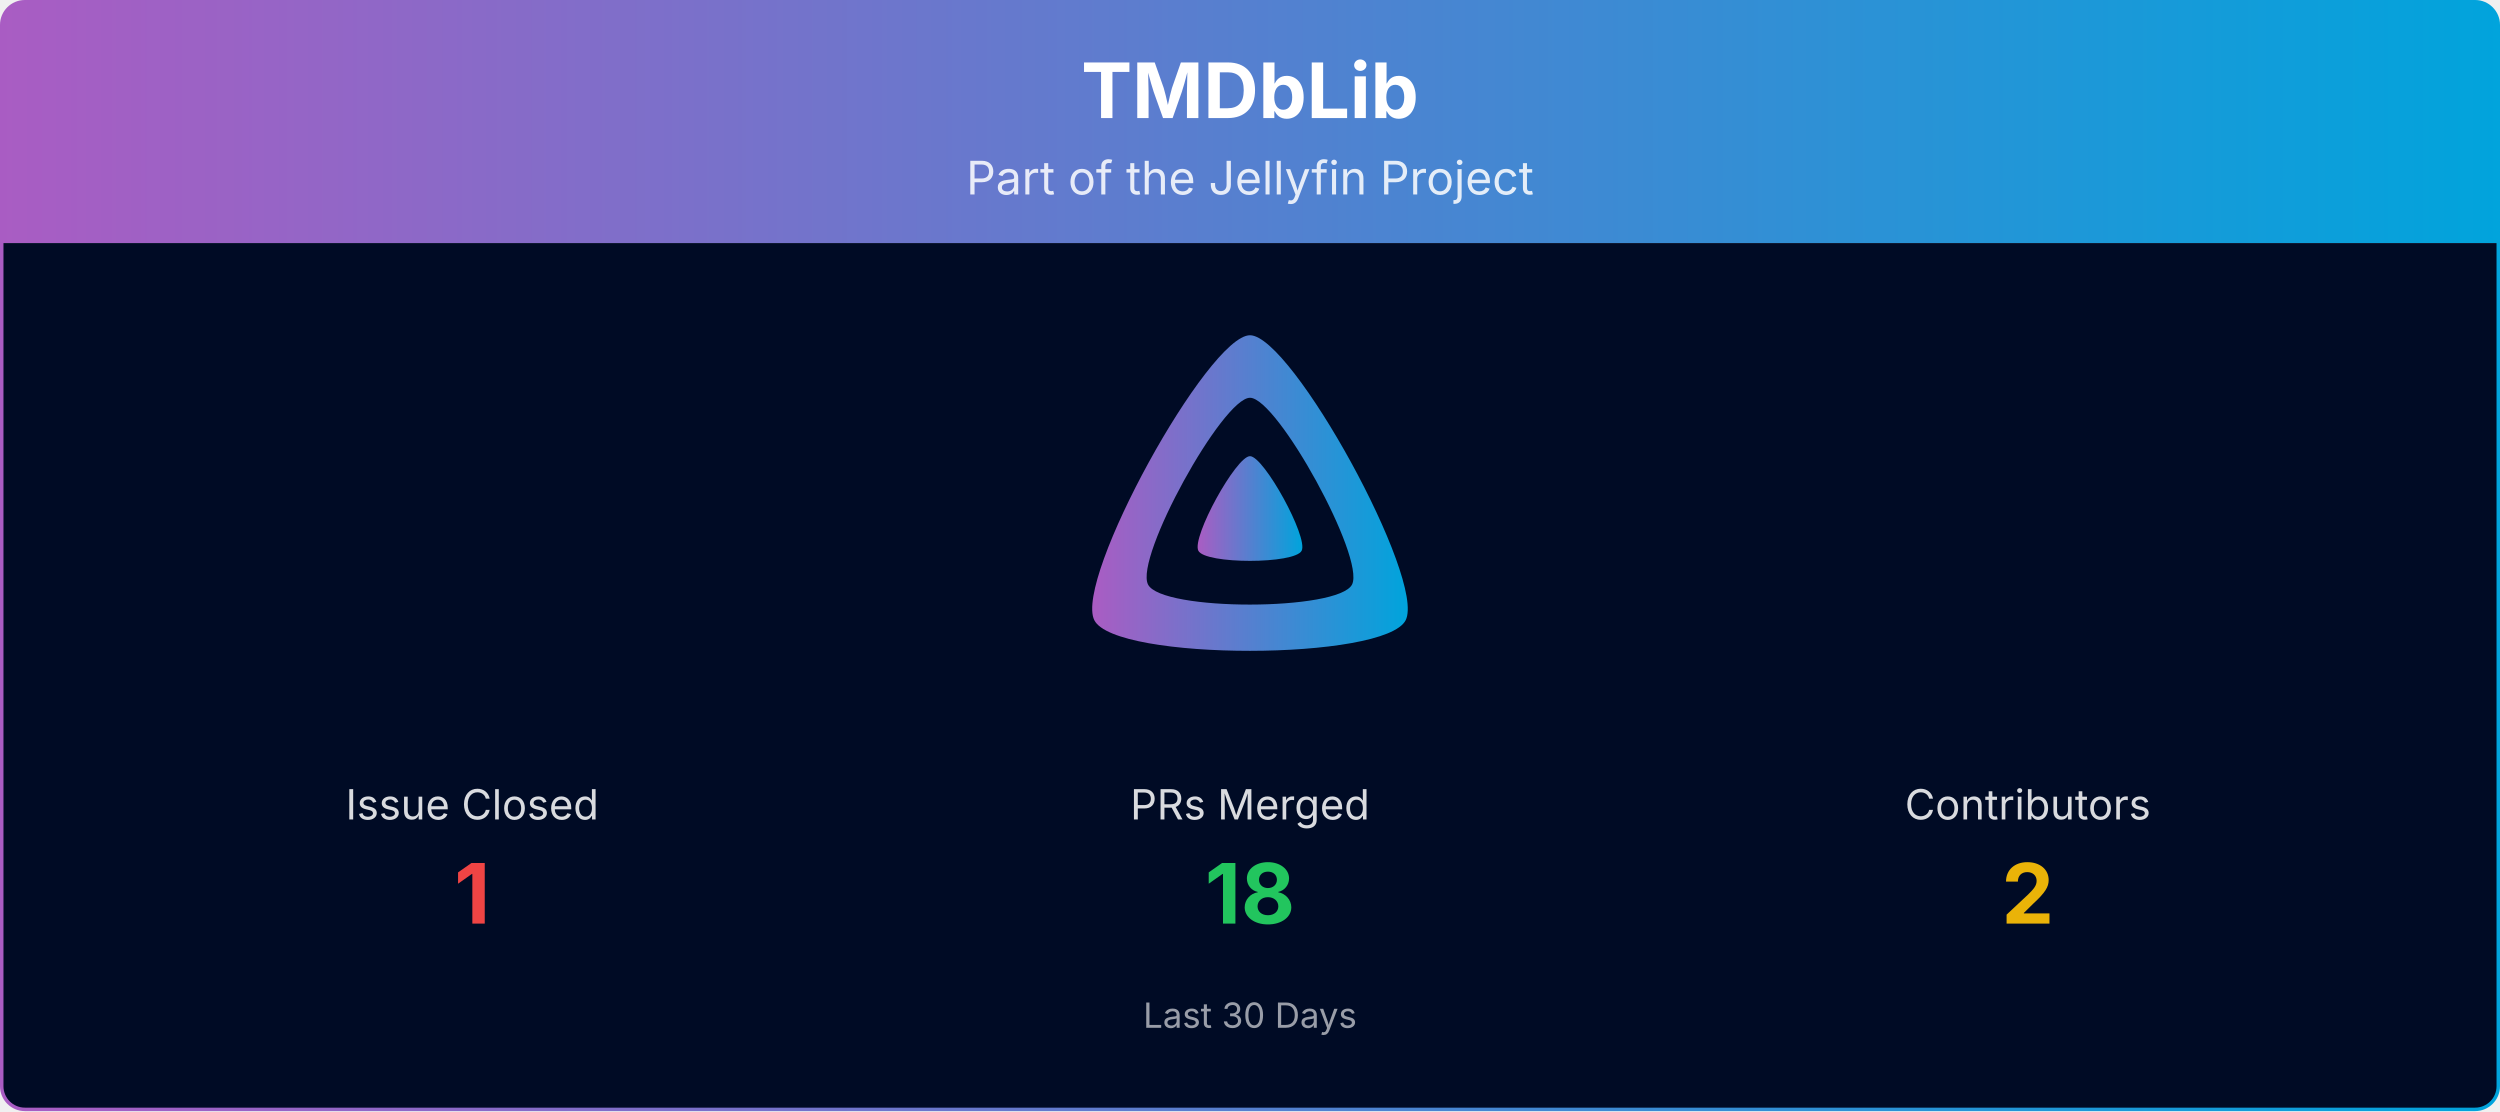
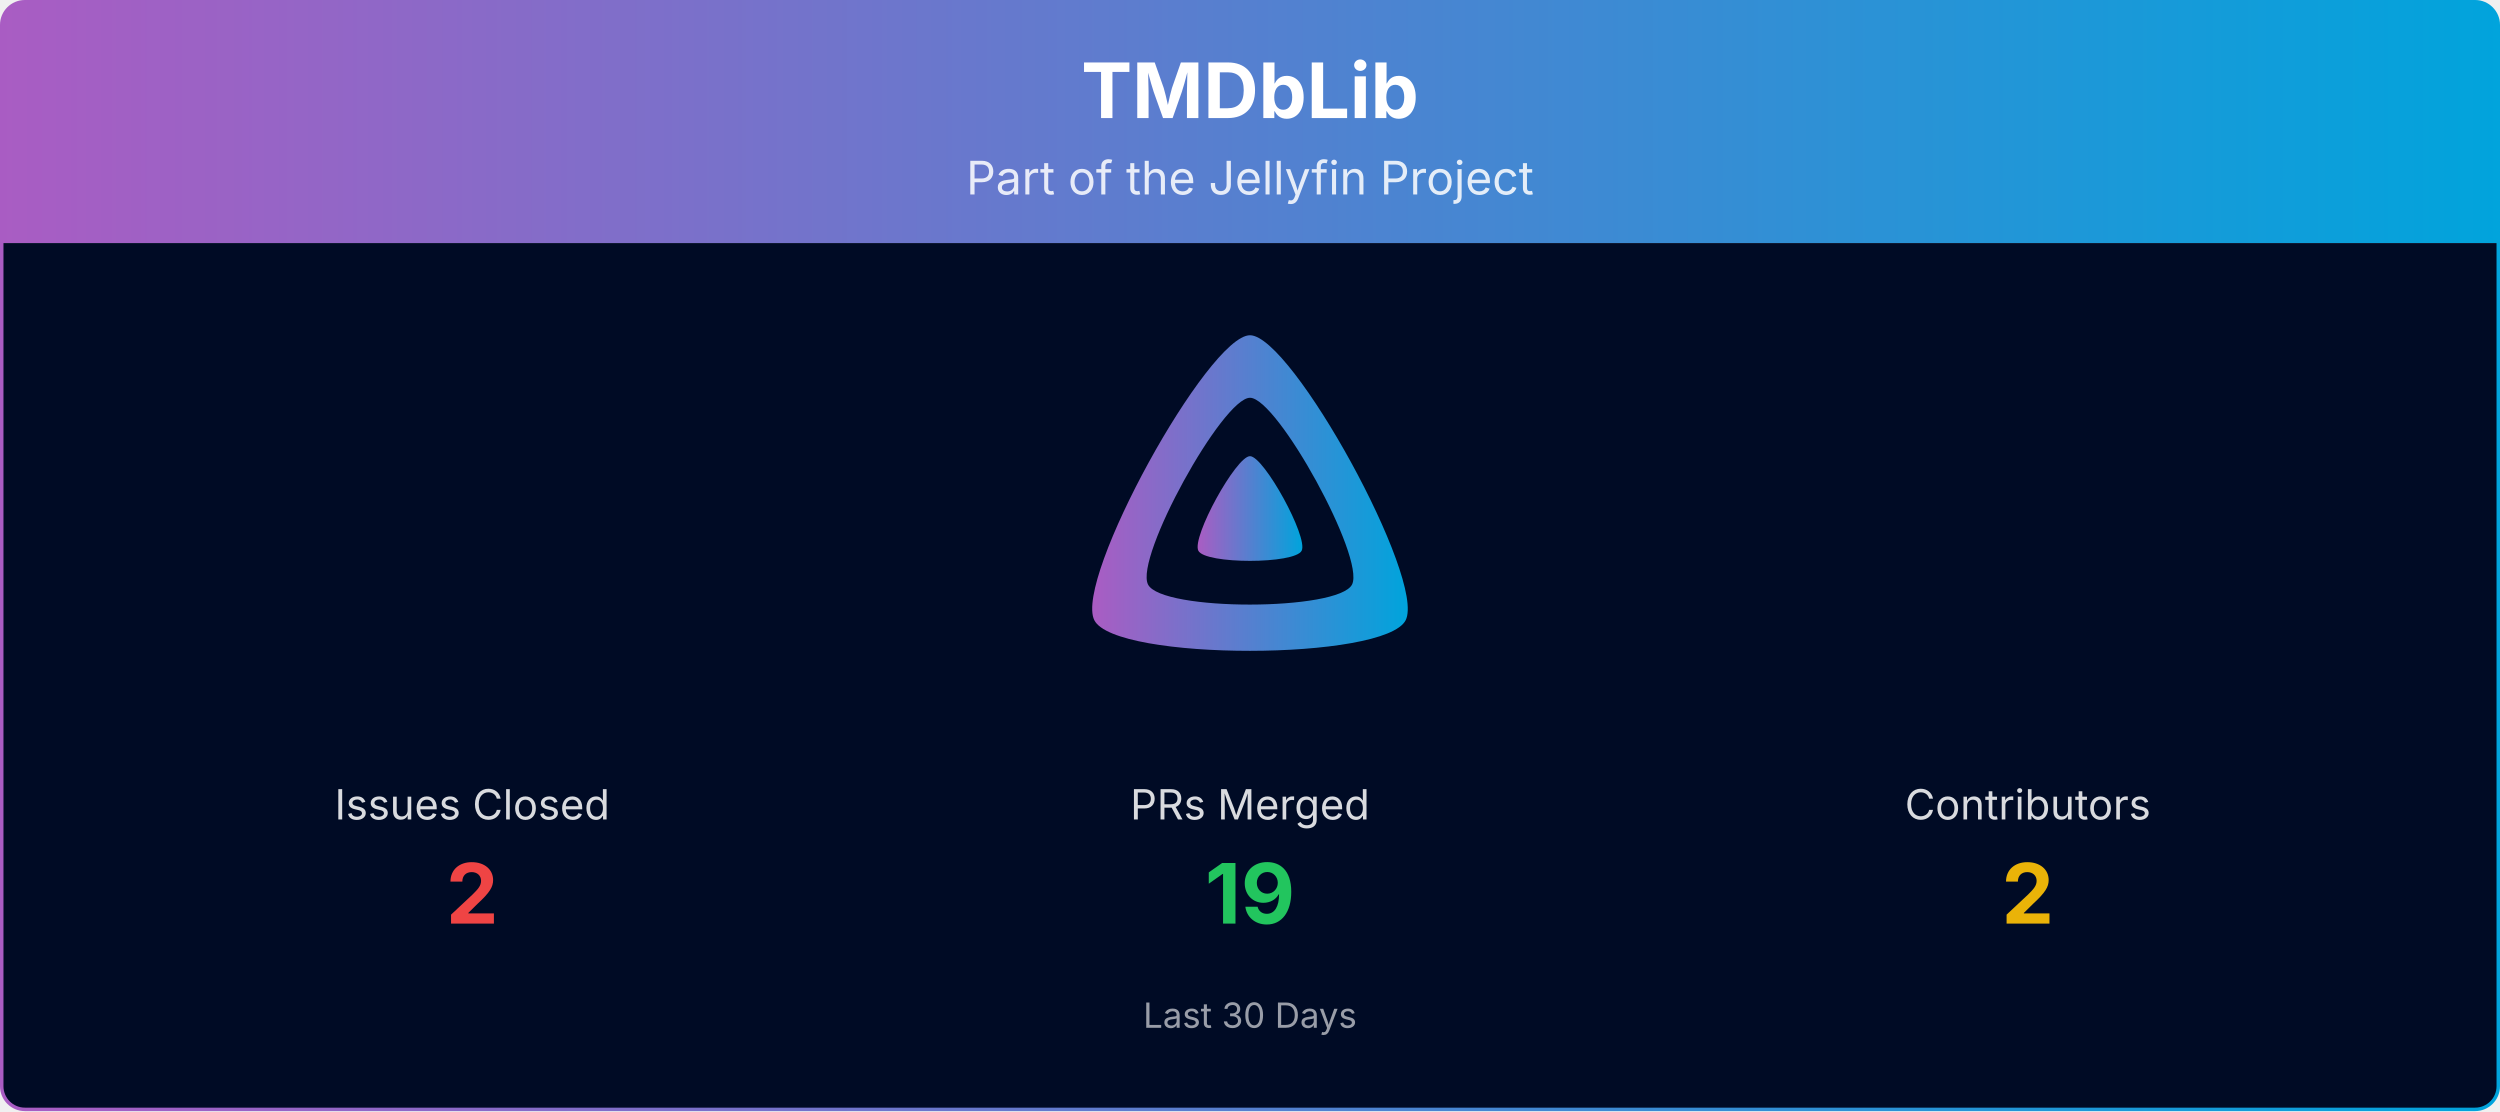
<svg xmlns="http://www.w3.org/2000/svg" viewBox="0 0 1080 480" width="100%" role="img" aria-label="TMDbLib">
  <defs>
    <linearGradient id="banner-tmdblib-grad" x1="0" y1="0" x2="1" y2="0">
      <stop offset="0%" stop-color="#AA5CC3" />
      <stop offset="100%" stop-color="#00A4DC" />
    </linearGradient>
    <clipPath id="banner-tmdblib-grad-clip">
      <rect x="0.75" y="0.75" width="1078.5" height="478.5" rx="10" ry="10" />
    </clipPath>
  </defs>
  <g clip-path="url(#banner-tmdblib-grad-clip)">
    <path d="M0.75,10.75 A10.0,10.0 0 0 1 10.75,0.75 L1069.25,0.75 A10.0,10.0 0 0 1 1079.25,10.75 L1079.25,105.00 L0.75,105.00 Z" fill="url(#banner-tmdblib-grad)" />
    <text x="540.0" y="51" text-anchor="middle" font-size="33" font-weight="700" font-family="Plus Jakarta Sans, system-ui, -apple-system, Segoe UI, sans-serif" fill="#ffffff">TMDbLib</text>
    <text x="540.0" y="84" text-anchor="middle" font-size="20" font-family="Plus Jakarta Sans, system-ui, -apple-system, Segoe UI, sans-serif" fill="#ffffff" opacity="0.85">Part of the Jellyfin Project</text>
    <rect x="0.75" y="105" width="1078.5" height="374.25" fill="#000b25" />
    <g transform="translate(465.00,138.00) scale(0.29297)">
      <path fill="url(#banner-tmdblib-grad)" fill-rule="evenodd" d="M256,23.3c-61.6,0-259.8,359.4-229.6,420.1s429.3,60,459.2,0S317.6,23.3,256,23.3zM406.5,390.8c-19.6,39.3-281.1,39.8-300.9,0s110.1-275.3,150.4-275.3S426.1,351.4,406.5,390.8z" />
      <path fill="url(#banner-tmdblib-grad)" d="M256,201.6c-20.4,0-86.2,119.3-76.2,139.4s142.5,19.9,152.4,0S276.5,201.6,256,201.6z" />
    </g>
-     <text x="204.0" y="354.0" text-anchor="middle" font-size="18" font-family="Plus Jakarta Sans, system-ui, -apple-system, Segoe UI, sans-serif" fill="#ffffff" opacity="0.85">Issue Closed</text>
-     <text x="204.0" y="399.0" text-anchor="middle" font-size="36" font-weight="700" font-family="Plus Jakarta Sans, system-ui, -apple-system, Segoe UI, sans-serif" fill="#ef4444">1</text>
+     <text x="204.0" y="354.0" text-anchor="middle" font-size="18" font-family="Plus Jakarta Sans, system-ui, -apple-system, Segoe UI, sans-serif" fill="#ffffff" opacity="0.85">Issues Closed</text>
+     <text x="204.0" y="399.0" text-anchor="middle" font-size="36" font-weight="700" font-family="Plus Jakarta Sans, system-ui, -apple-system, Segoe UI, sans-serif" fill="#ef4444">2</text>
    <text x="540.0" y="354.0" text-anchor="middle" font-size="18" font-family="Plus Jakarta Sans, system-ui, -apple-system, Segoe UI, sans-serif" fill="#ffffff" opacity="0.85">PRs Merged</text>
-     <text x="540.0" y="399.0" text-anchor="middle" font-size="36" font-weight="700" font-family="Plus Jakarta Sans, system-ui, -apple-system, Segoe UI, sans-serif" fill="#22c55e">18</text>
+     <text x="540.0" y="399.0" text-anchor="middle" font-size="36" font-weight="700" font-family="Plus Jakarta Sans, system-ui, -apple-system, Segoe UI, sans-serif" fill="#22c55e">19</text>
    <text x="876.0" y="354.0" text-anchor="middle" font-size="18" font-family="Plus Jakarta Sans, system-ui, -apple-system, Segoe UI, sans-serif" fill="#ffffff" opacity="0.85">Contributors</text>
    <text x="876.0" y="399.0" text-anchor="middle" font-size="36" font-weight="700" font-family="Plus Jakarta Sans, system-ui, -apple-system, Segoe UI, sans-serif" fill="#eab308">2</text>
    <text x="540.0" y="444.0" text-anchor="middle" font-size="15" font-family="Plus Jakarta Sans, system-ui, -apple-system, Segoe UI, sans-serif" fill="#ffffff" opacity="0.6">Last 30 Days</text>
  </g>
  <rect x="0.75" y="0.75" width="1078.5" height="478.5" rx="10" ry="10" fill="none" stroke="url(#banner-tmdblib-grad)" stroke-width="1.5" />
</svg>
